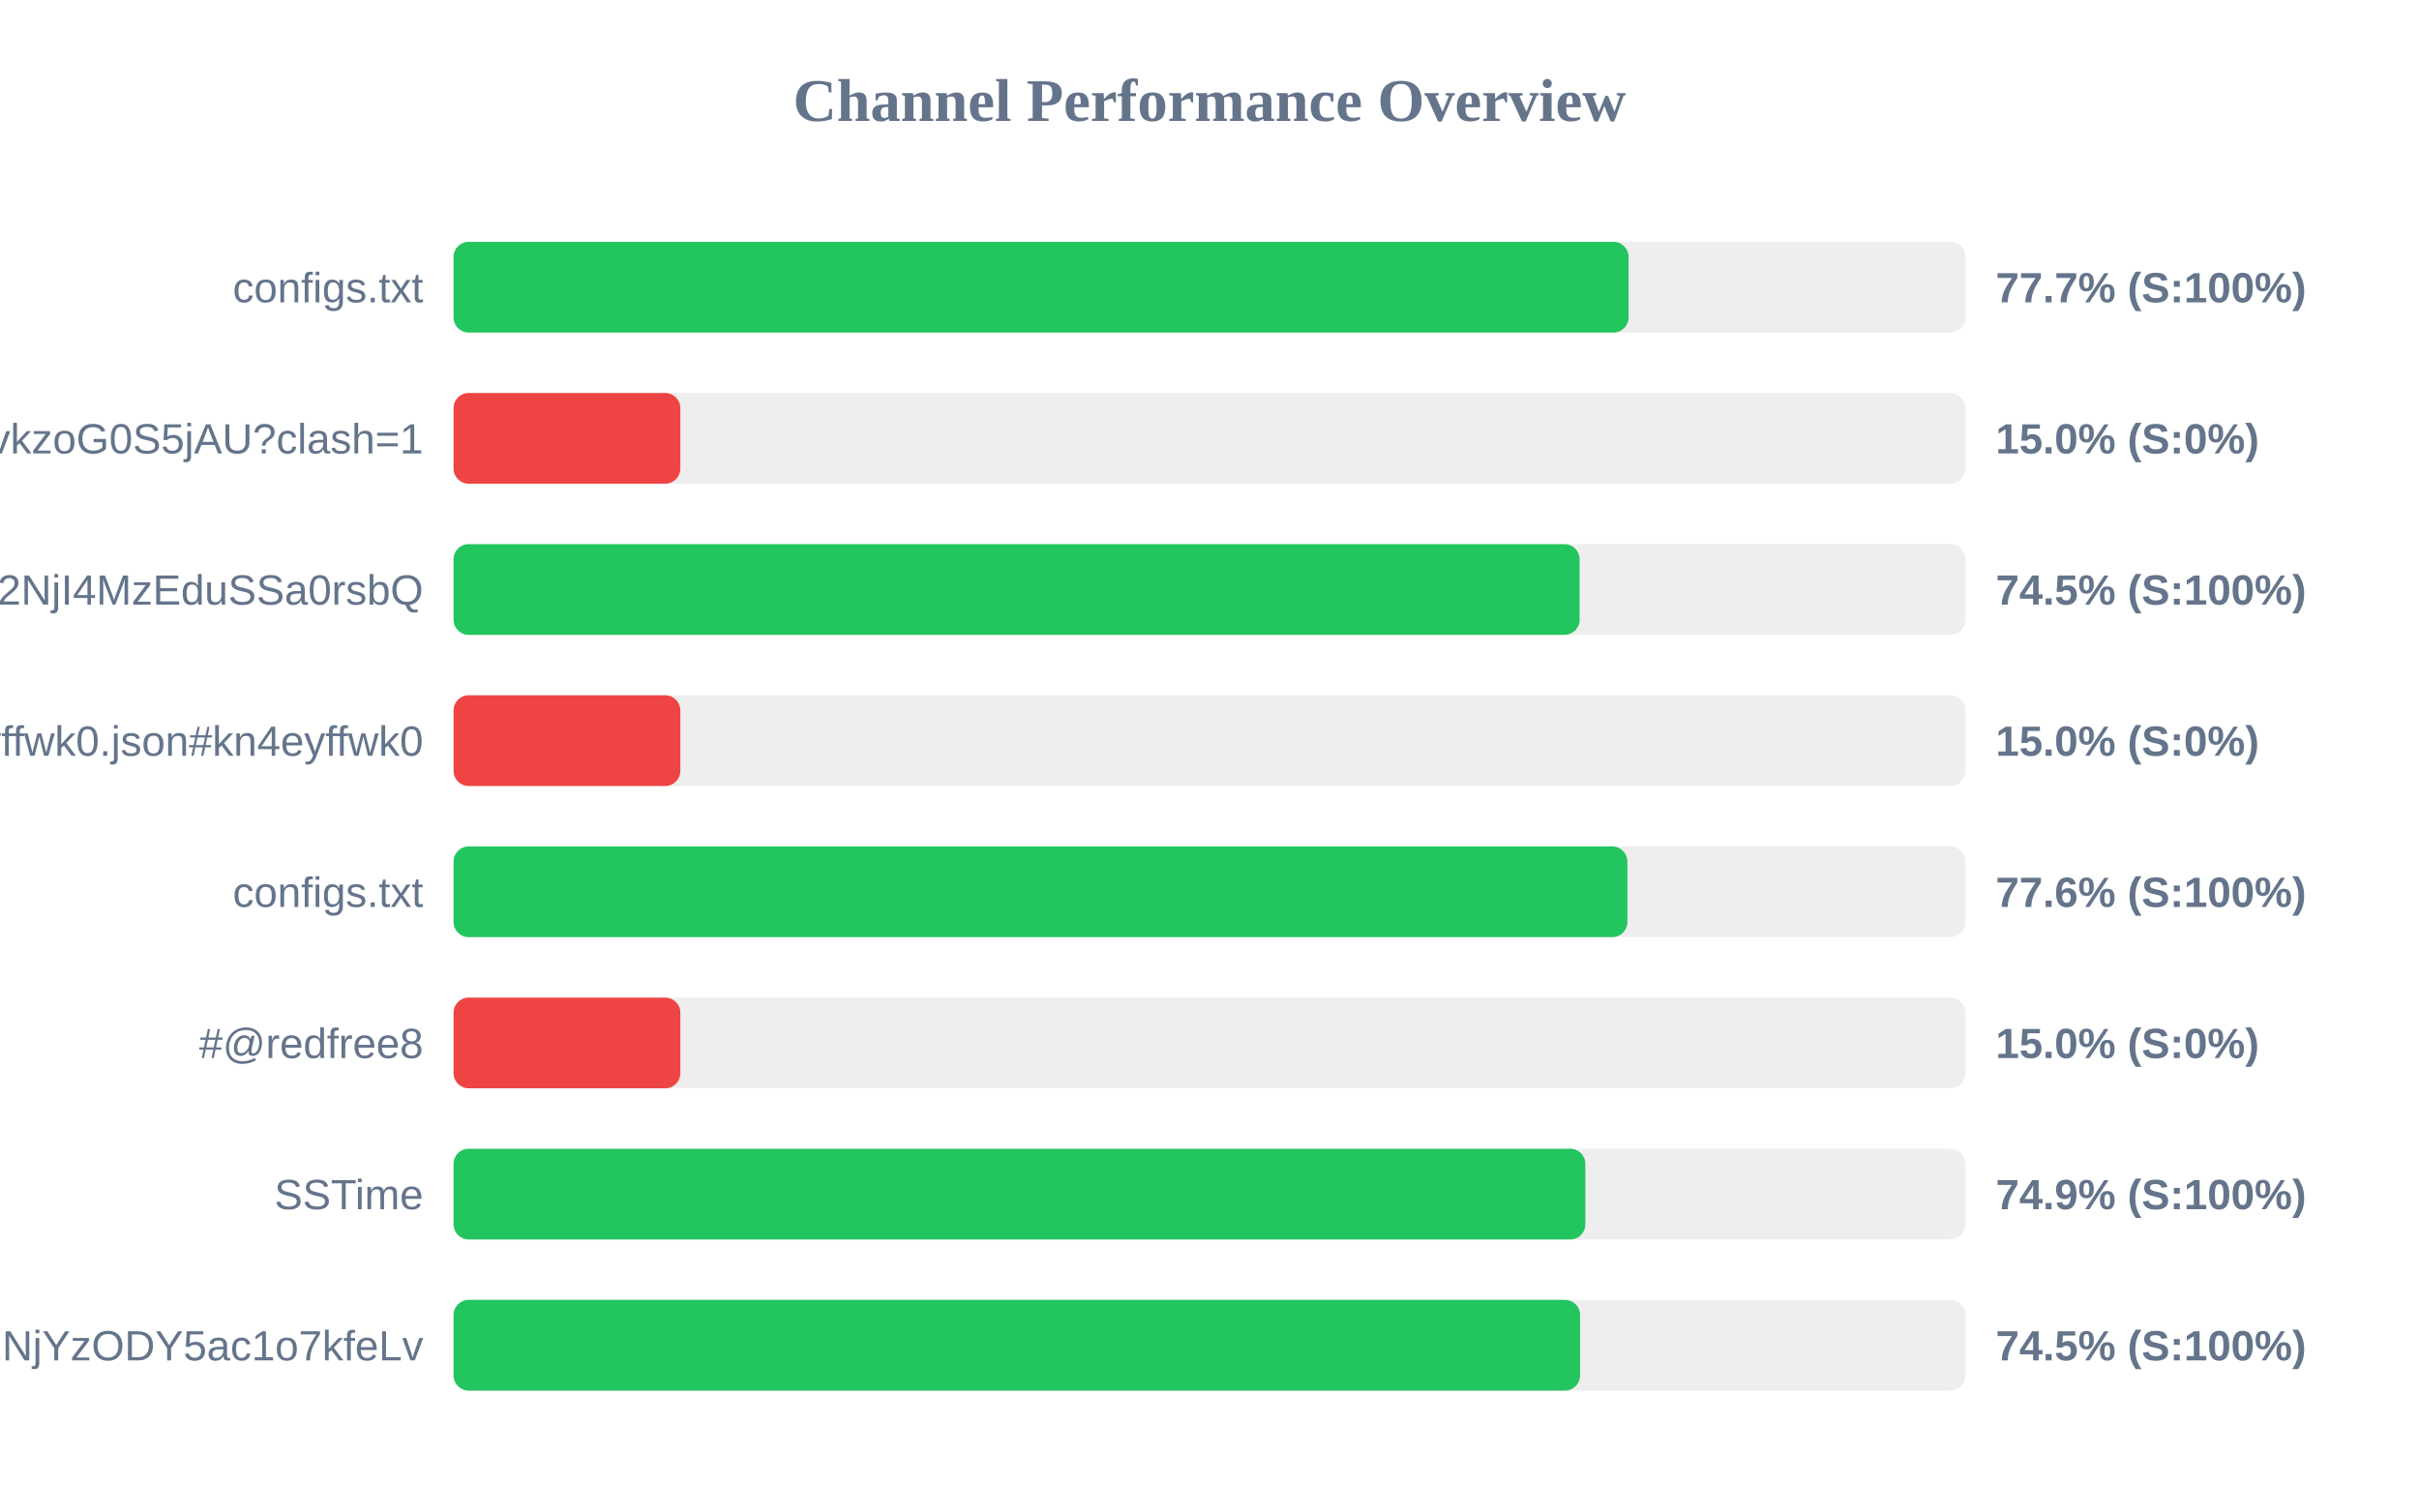
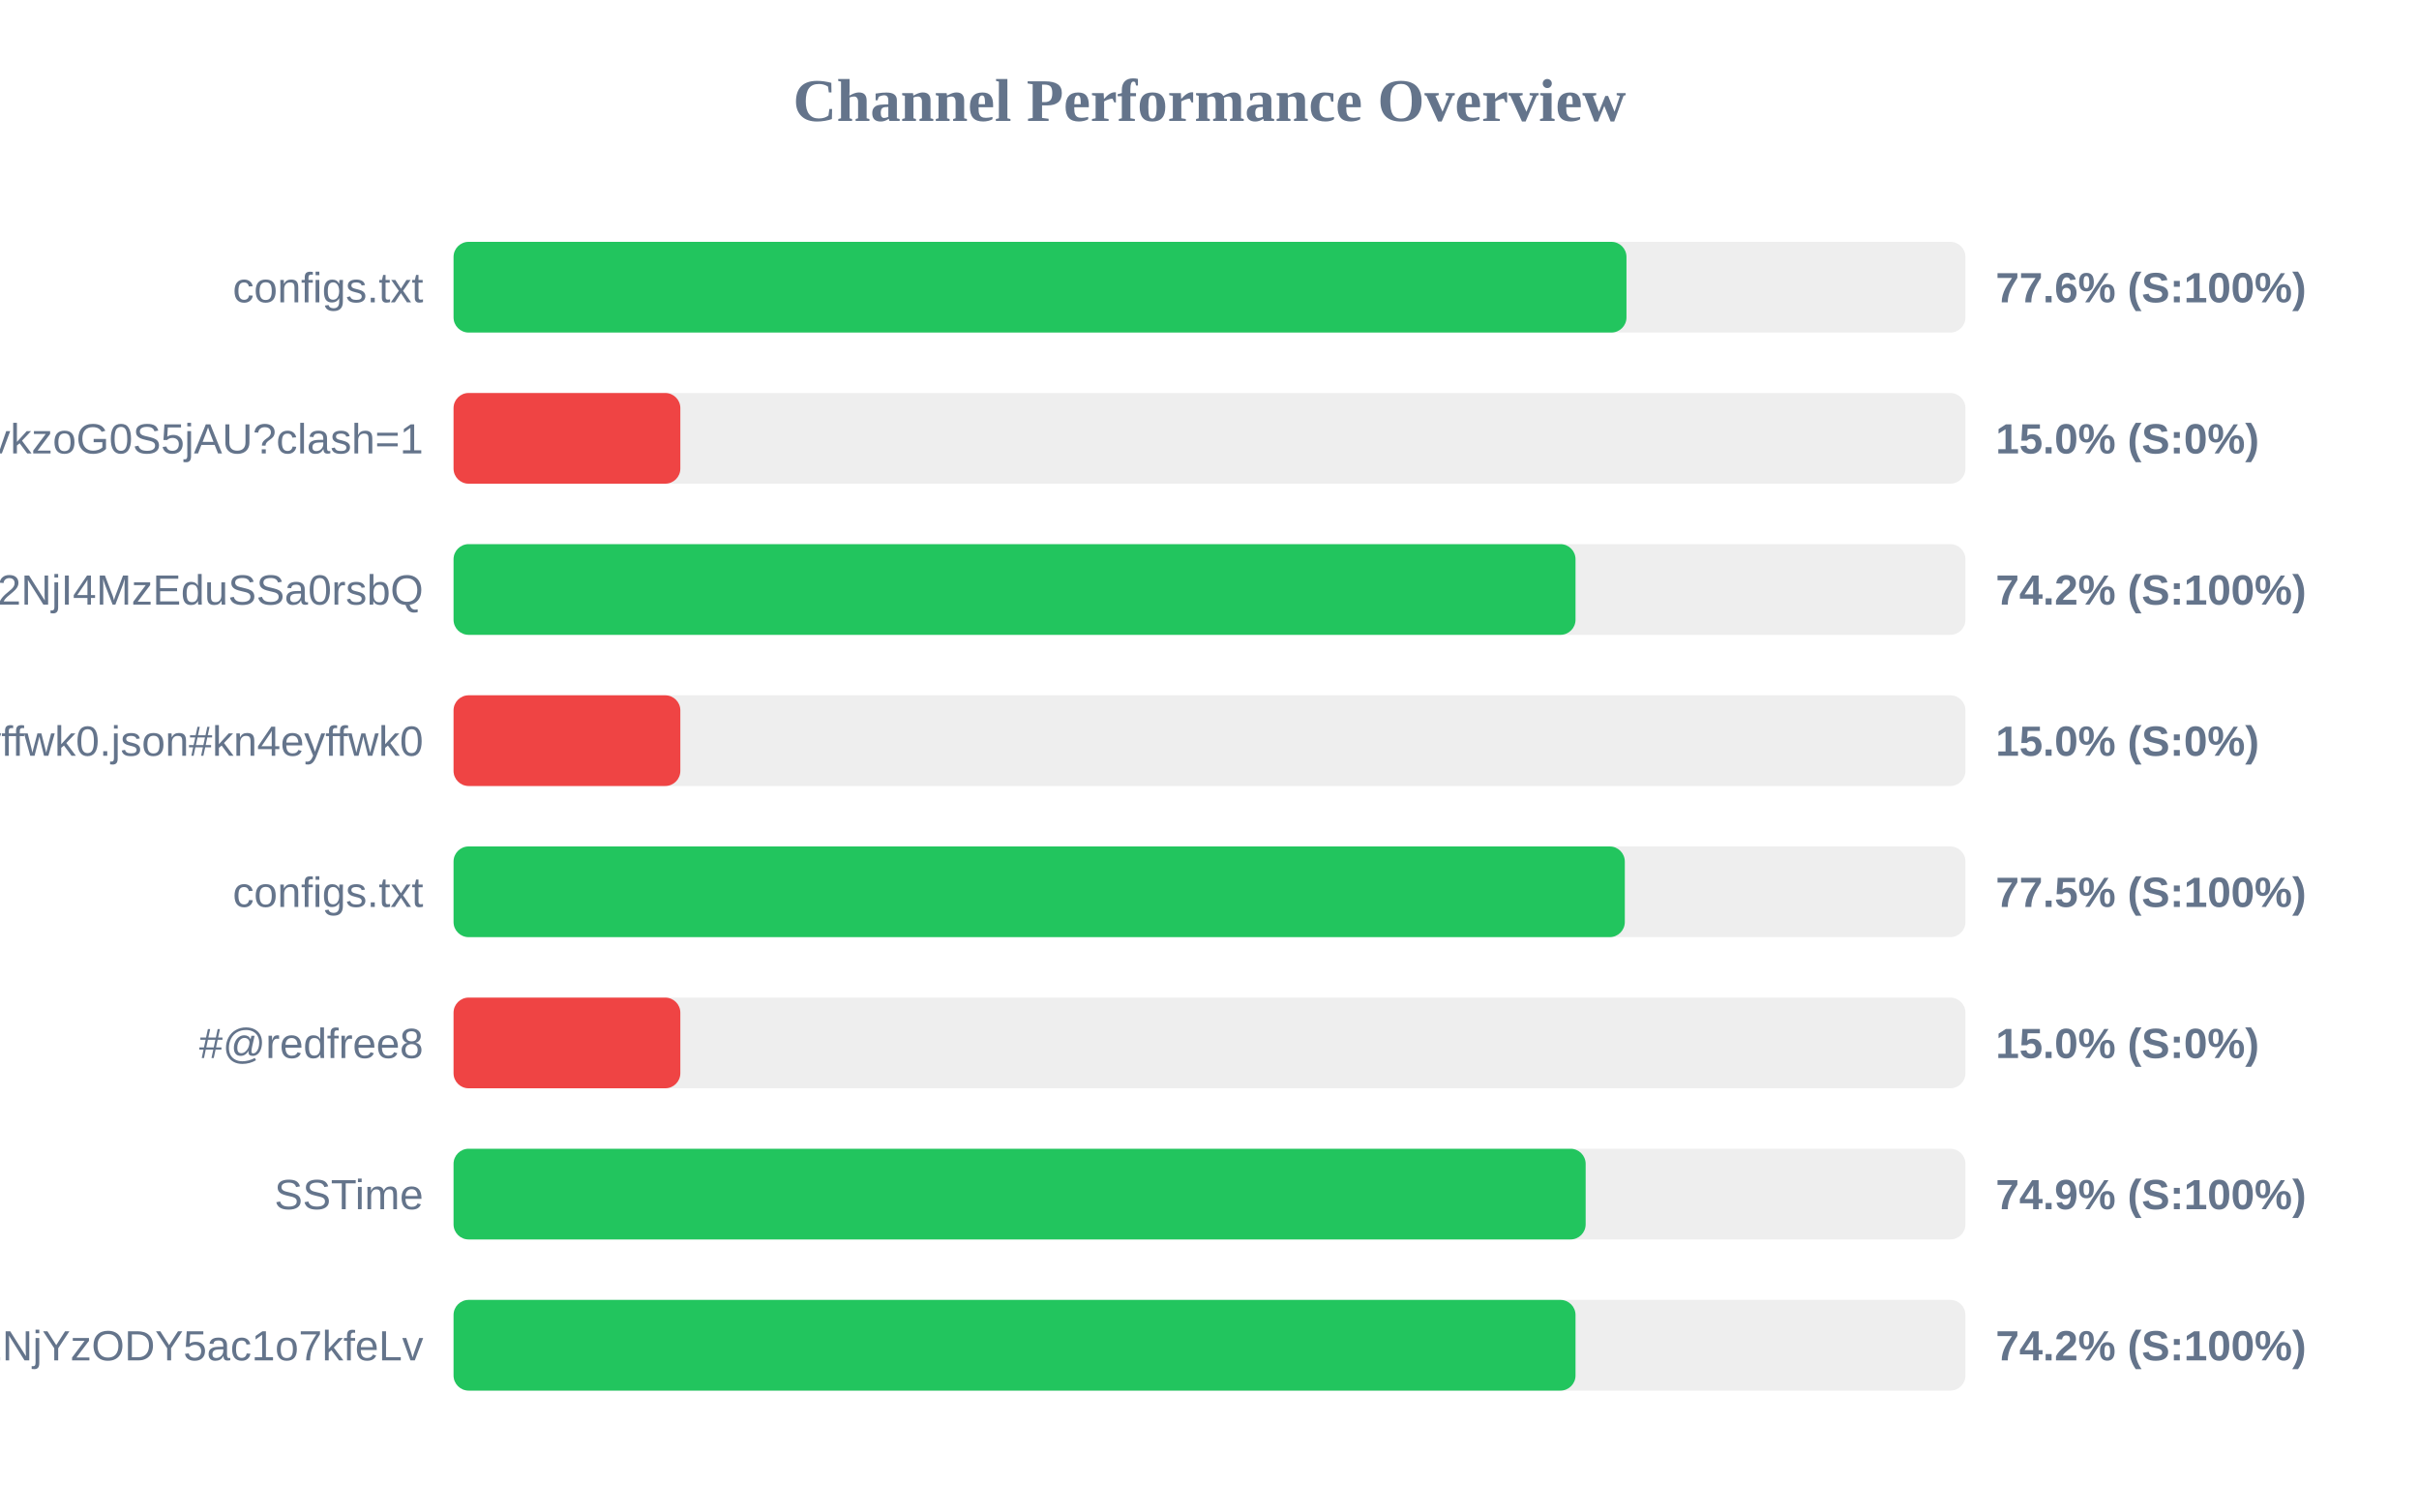
<svg xmlns="http://www.w3.org/2000/svg" width="800" height="500" version="1.1">
  <style>
        .row { font: 14px Arial; fill: #64748b; }
        .score { font: bold 14px Arial; fill: #64748b; }
    </style>
  <text x="400" y="40" text-anchor="middle" font-size="20px" font-weight="bold" fill="#64748b">Channel Performance Overview</text>
  <rect x="150" y="80" width="500" height="30" fill="#eee" rx="5" />
-   <rect x="150" y="80" width="388.6" height="30" fill="#22c55e" rx="5" />
+   <rect x="150" y="80" width="387.9" height="30" fill="#22c55e" rx="5" />
  <text x="140" y="100" text-anchor="end" class="row">configs.txt</text>
-   <text x="660" y="100" text-anchor="start" class="score">77.7% (S:100%)</text>
+   <text x="660" y="100" text-anchor="start" class="score">77.6% (S:100%)</text>
  <rect x="150" y="130" width="500" height="30" fill="#eee" rx="5" />
  <rect x="150" y="130" width="75.0" height="30" fill="#ef4444" rx="5" />
  <text x="140" y="150" text-anchor="end" class="row">6vY3rvkzoG0S5jAU?clash=1</text>
  <text x="660" y="150" text-anchor="start" class="score">15.0% (S:0%)</text>
  <rect x="150" y="180" width="500" height="30" fill="#eee" rx="5" />
-   <rect x="150" y="180" width="372.4" height="30" fill="#22c55e" rx="5" />
+   <rect x="150" y="180" width="371.05" height="30" fill="#22c55e" rx="5" />
  <text x="140" y="200" text-anchor="end" class="row">NTYyMjc2NDA5LDE3NDU2NjI4MzEduSSa0rsbQ</text>
-   <text x="660" y="200" text-anchor="start" class="score">74.5% (S:100%)</text>
+   <text x="660" y="200" text-anchor="start" class="score">74.2% (S:100%)</text>
  <rect x="150" y="230" width="500" height="30" fill="#eee" rx="5" />
  <rect x="150" y="230" width="75.0" height="30" fill="#ef4444" rx="5" />
  <text x="140" y="250" text-anchor="end" class="row">kn4eyffwk0.json#kn4eyffwk0</text>
  <text x="660" y="250" text-anchor="start" class="score">15.0% (S:0%)</text>
  <rect x="150" y="280" width="500" height="30" fill="#eee" rx="5" />
-   <rect x="150" y="280" width="388.2" height="30" fill="#22c55e" rx="5" />
+   <rect x="150" y="280" width="387.35" height="30" fill="#22c55e" rx="5" />
  <text x="140" y="300" text-anchor="end" class="row">configs.txt</text>
-   <text x="660" y="300" text-anchor="start" class="score">77.6% (S:100%)</text>
+   <text x="660" y="300" text-anchor="start" class="score">77.5% (S:100%)</text>
  <rect x="150" y="330" width="500" height="30" fill="#eee" rx="5" />
  <rect x="150" y="330" width="75.0" height="30" fill="#ef4444" rx="5" />
  <text x="140" y="350" text-anchor="end" class="row">#@redfree8</text>
  <text x="660" y="350" text-anchor="start" class="score">15.0% (S:0%)</text>
  <rect x="150" y="380" width="500" height="30" fill="#eee" rx="5" />
-   <rect x="150" y="380" width="374.3" height="30" fill="#22c55e" rx="5" />
+   <rect x="150" y="380" width="374.4" height="30" fill="#22c55e" rx="5" />
  <text x="140" y="400" text-anchor="end" class="row">SSTime</text>
  <text x="660" y="400" text-anchor="start" class="score">74.9% (S:100%)</text>
  <rect x="150" y="430" width="500" height="30" fill="#eee" rx="5" />
-   <rect x="150" y="430" width="372.55" height="30" fill="#22c55e" rx="5" />
+   <rect x="150" y="430" width="371.05" height="30" fill="#22c55e" rx="5" />
  <text x="140" y="450" text-anchor="end" class="row">NjE3Mzg1MTE4MywxNzQ1NjYzODY5ac1o7kfeLv</text>
-   <text x="660" y="450" text-anchor="start" class="score">74.5% (S:100%)</text>
+   <text x="660" y="450" text-anchor="start" class="score">74.2% (S:100%)</text>
</svg>
